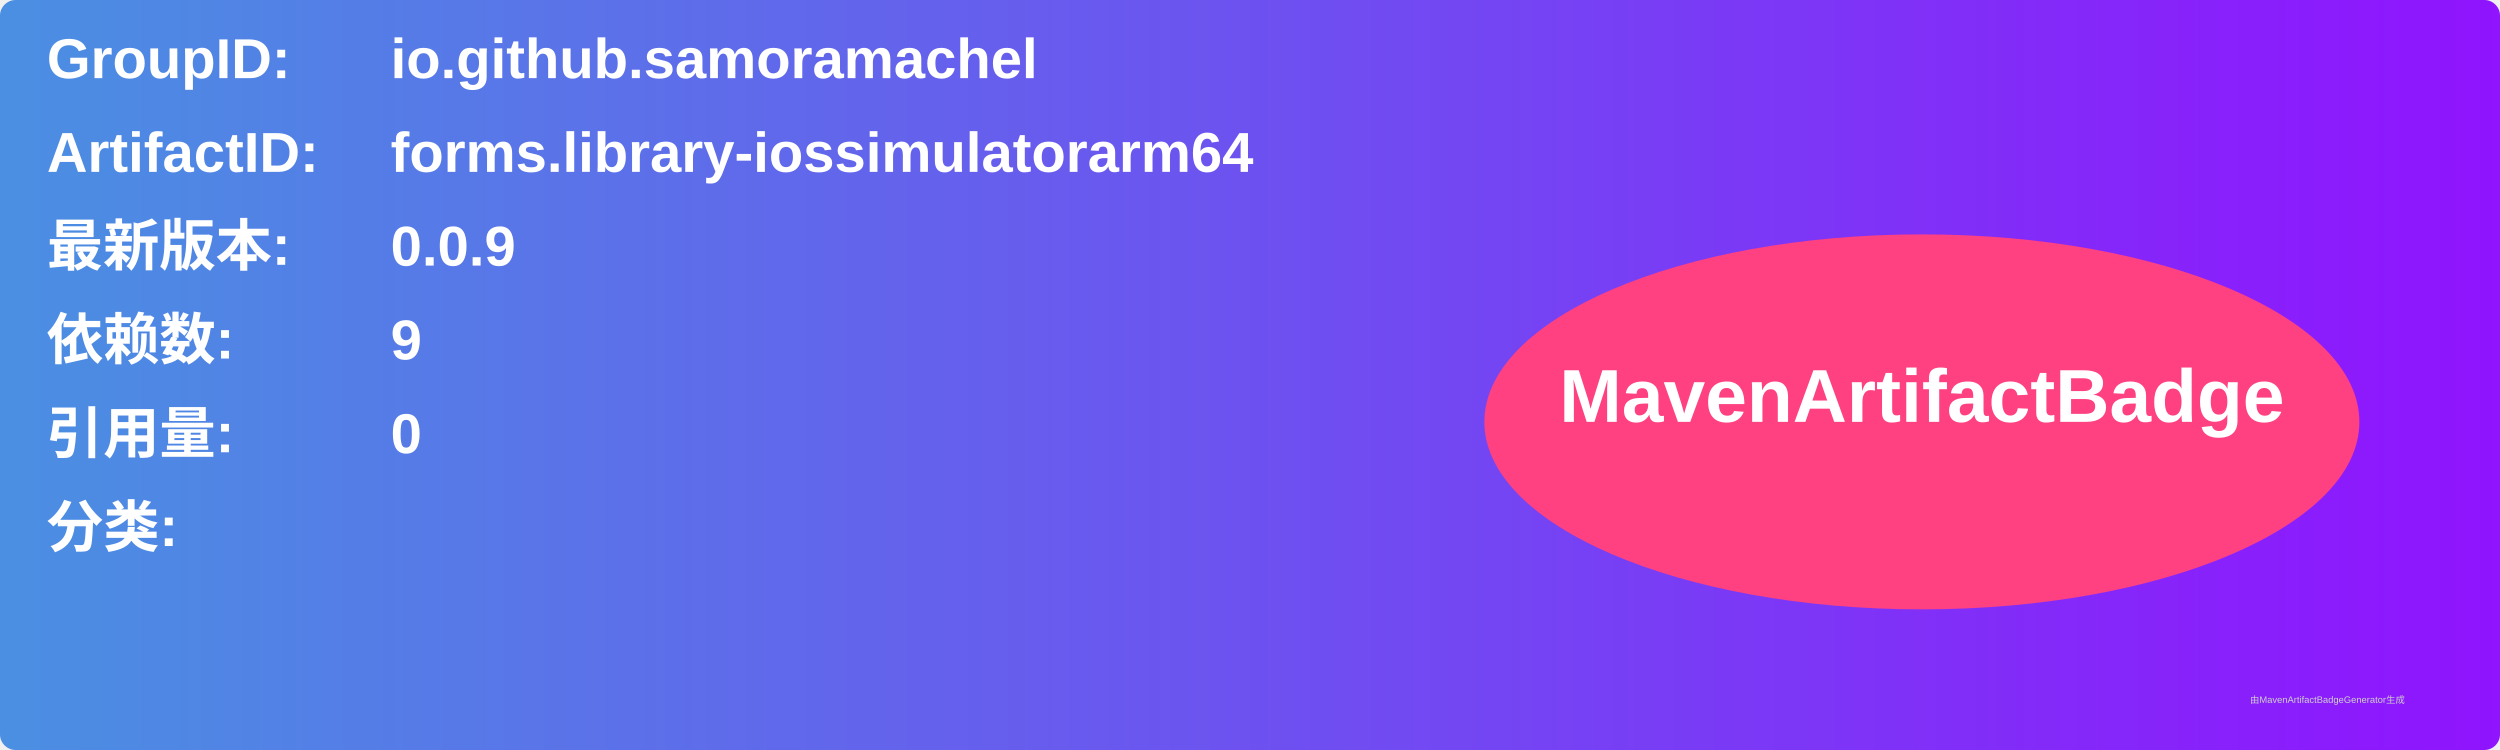
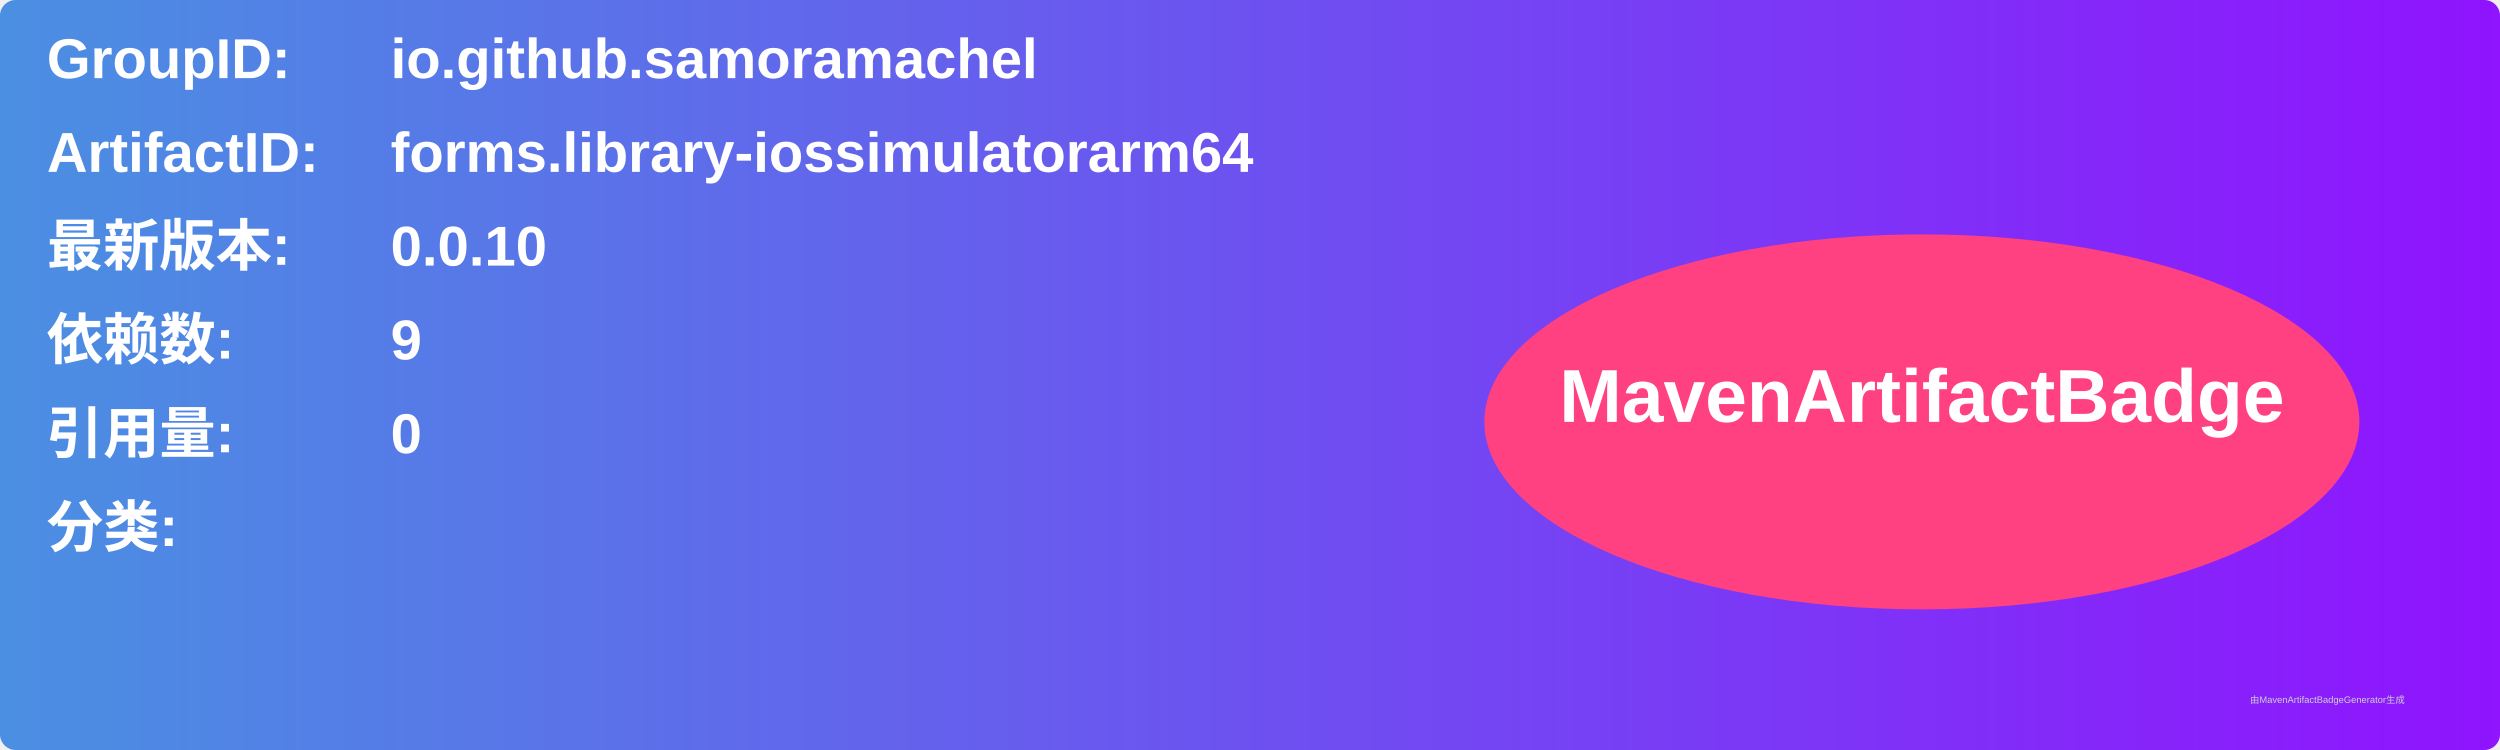
<svg xmlns="http://www.w3.org/2000/svg" width="800" height="240" viewBox="0 0 800 240">
  <linearGradient id="grad" x1="0%" y1="0%" x2="100%" y2="0%">
    <stop offset="0%" stop-color="#4a90e2" />
    <stop offset="100%" stop-color="#9013fe" />
  </linearGradient>
  <rect width="100%" height="100%" rx="5" ry="5" fill="url(#grad)" />
  <g transform="translate(15, 15)">
    <text x="0" y="10" font-family="Arial" font-size="18" fill="white" font-weight="bold" width="260">GroupID:</text>
    <text x="110" y="10" font-family="Arial" font-size="18" fill="white" font-weight="bold" width="460">io.github.samoramachel</text>
    <text x="0" y="40" font-family="Arial" font-size="18" fill="white" font-weight="bold" width="260">ArtifactID:</text>
    <text x="110" y="40" font-family="Arial" font-size="18" fill="white" font-weight="bold" width="460">forms.library-iossimulatorarm64</text>
    <text x="0" y="70" font-family="Arial" font-size="18" fill="white" font-weight="bold">最新版本:</text>
    <text x="110" y="70" font-family="Arial" font-size="18" fill="white" font-weight="bold">
-       <tspan font-weight="bold">0.0.9</tspan>
+       <tspan font-weight="bold">0.0.10</tspan>
    </text>
    <text x="0" y="100" font-family="Arial" font-size="18" fill="white" font-weight="bold">依赖数: </text>
    <text x="110" y="100" font-family="Arial" font-size="18" fill="white">
      <tspan font-weight="bold">9</tspan>
    </text>
    <text x="0" y="130" font-family="Arial" font-size="18" fill="white" font-weight="bold">引用量: </text>
    <text x="110" y="130" font-family="Arial" font-size="18" fill="white">
      <tspan font-weight="bold">0</tspan>
    </text>
    <text x="0" y="160" font-family="Arial" font-size="18" fill="white" font-weight="bold">分类:</text>
    <text x="10" y="190" font-family="Arial" font-size="10" fill="white">
      <tspan font-weight="bold" />
    </text>
    <ellipse cx="600" cy="120" rx="140" ry="60" fill="#ff4081" />
    <text x="600" y="120" text-anchor="middle" font-family="Arial" font-size="24" fill="white" font-weight="bold">MavenArtifactBadge</text>
  </g>
  <text x="720" y="225" font-family="Arial" font-size="3" fill="#d0d0d0">由MavenArtifactBadgeGenerator生成</text>
</svg>
